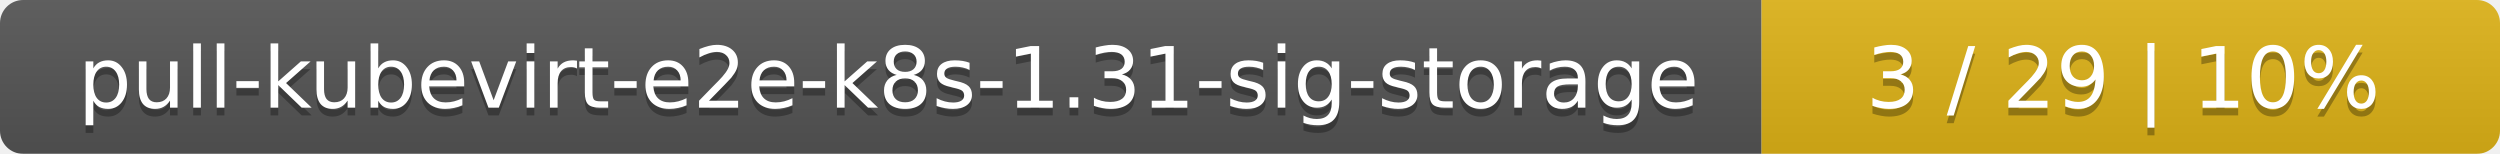
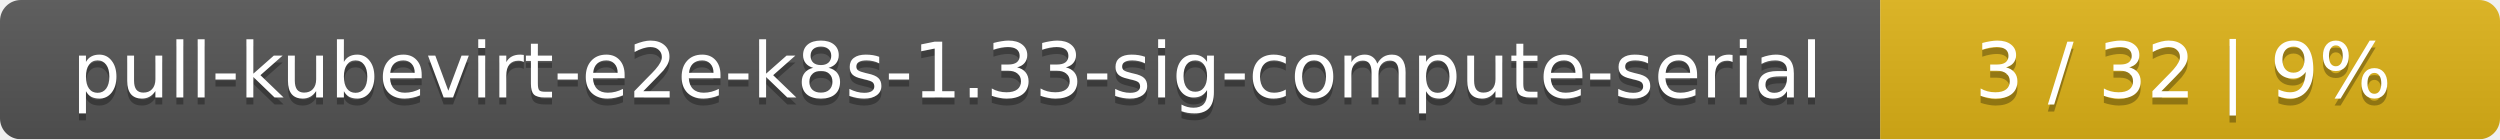
- <svg xmlns="http://www.w3.org/2000/svg" width="325" height="20">
+ <svg xmlns="http://www.w3.org/2000/svg" width="359" height="20">
  <linearGradient id="smooth" x2="0" y2="100%">
    <stop offset="0" stop-color="#bbb" stop-opacity=".1" />
    <stop offset="1" stop-opacity=".1" />
  </linearGradient>
  <mask id="round">
-     <rect width="325" height="20" rx="3" fill="#fff" />
+     <rect width="359" height="20" rx="3" fill="#fff" />
  </mask>
  <g mask="url(#round)">
-     <rect width="229" height="20" fill="#555" />
-     <rect x="229" width="96" height="20" fill="#dfb317" />
-     <rect width="325" height="20" fill="url(#smooth)" />
+     <rect width="270" height="20" fill="#555" />
+     <rect x="270" width="89" height="20" fill="#dfb317" />
+     <rect width="359" height="20" fill="url(#smooth)" />
  </g>
  <g fill="#fff" text-anchor="middle" font-family="DejaVu Sans,Verdana,Geneva,sans-serif" font-size="11">
-     <text x="115.5" y="15" fill="#010101" fill-opacity=".3">pull-kubevirt-e2e-k8s-1.31-sig-storage</text>
-     <text x="115.5" y="14">pull-kubevirt-e2e-k8s-1.31-sig-storage</text>
-     <text x="276" y="15" fill="#010101" fill-opacity=".3">3 / 29    |    10%</text>
-     <text x="276" y="14">3 / 29    |    10%</text>
+     <text x="136" y="15" fill="#010101" fill-opacity=".3">pull-kubevirt-e2e-k8s-1.33-sig-compute-serial</text>
+     <text x="136" y="14">pull-kubevirt-e2e-k8s-1.33-sig-compute-serial</text>
+     <text x="313.5" y="15" fill="#010101" fill-opacity=".3">3 / 32    |    9%</text>
+     <text x="313.5" y="14">3 / 32    |    9%</text>
  </g>
</svg>
